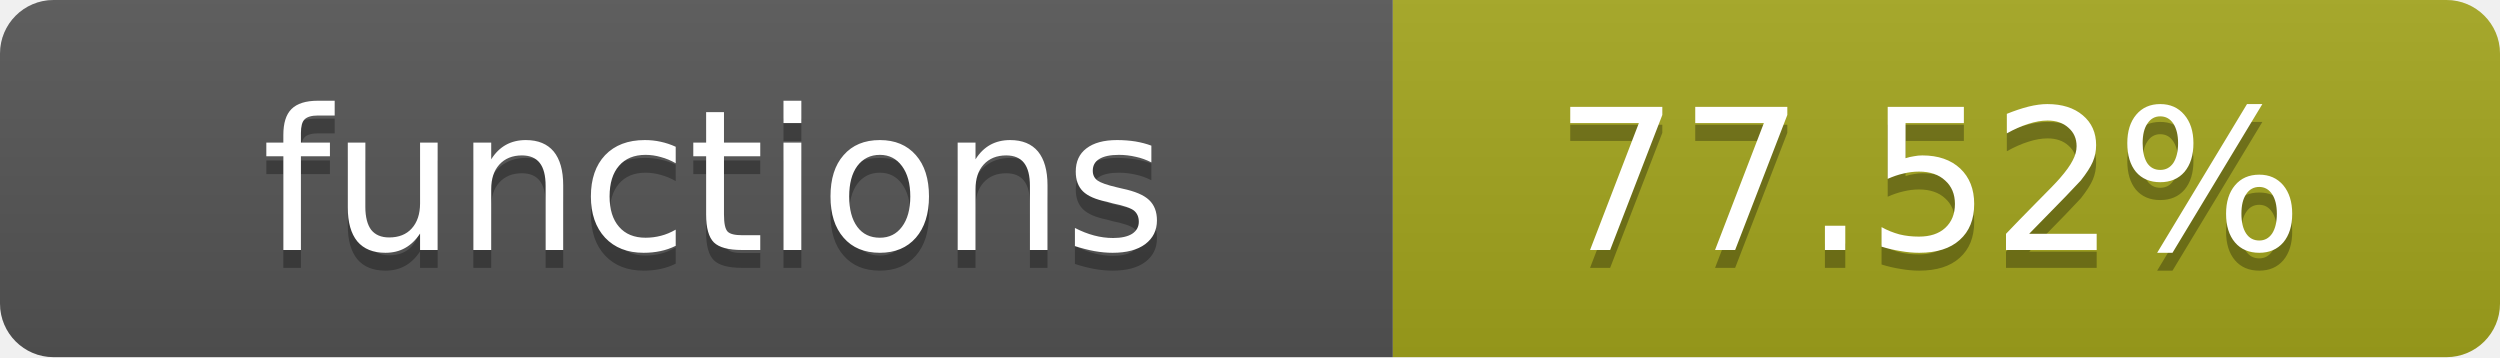
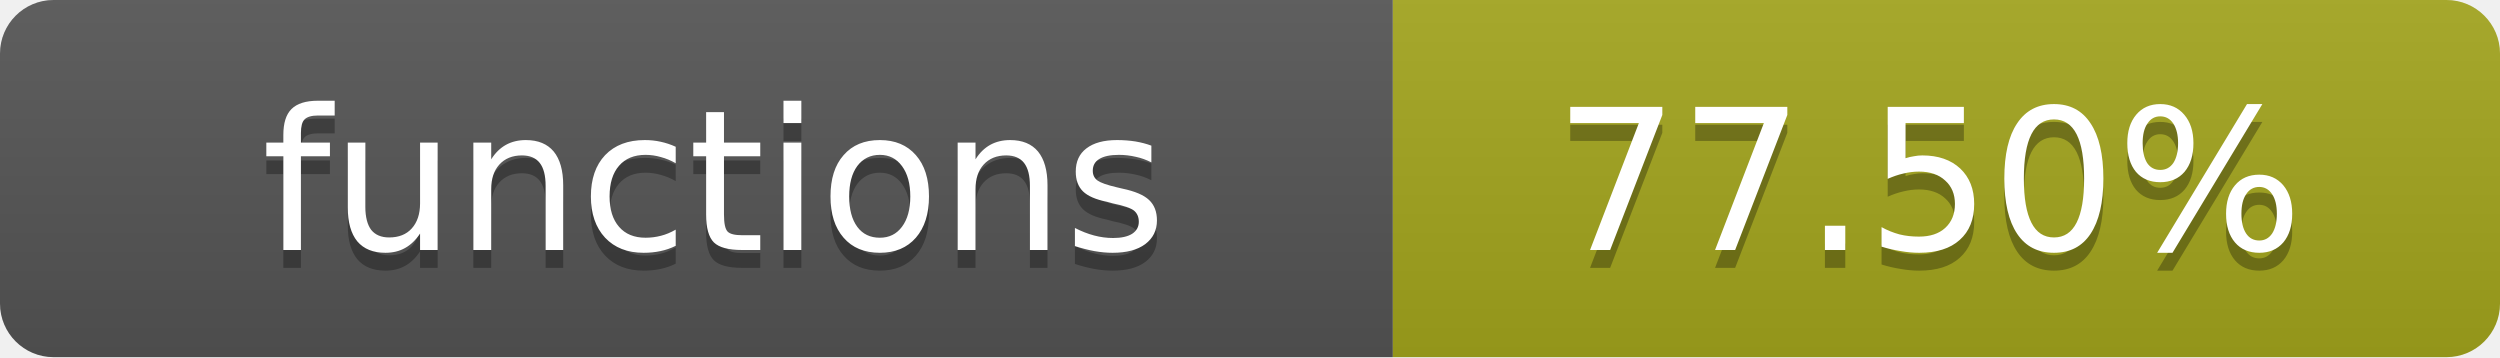
- <svg xmlns="http://www.w3.org/2000/svg" width="140" height="20" role="img" aria-label="functions: 77.52%">
+ <svg xmlns="http://www.w3.org/2000/svg" width="140" height="20" role="img" aria-label="functions: 77.50%">
  <linearGradient id="s" x2="0" y2="100%">
    <stop offset="0" stop-color="#bbb" stop-opacity=".1" />
    <stop offset="1" stop-opacity=".1" />
  </linearGradient>
  <clipPath id="r">
    <rect width="140" height="20" rx="3" fill="#fff" />
  </clipPath>
  <g clip-path="url(#r)">
    <rect width="78" height="20" fill="#555" />
    <rect x="78" width="62" height="20" fill="#a4a61d" />
    <rect width="140" height="20" fill="url(#s)" />
  </g>
  <g fill="#fff" text-anchor="middle" font-family="Verdana,Geneva,DejaVu Sans,sans-serif" text-rendering="geometricPrecision" font-size="11">
    <text x="40" y="15" fill="#010101" fill-opacity=".3">functions</text>
    <text x="40" y="14">functions</text>
-     <text x="108" y="15" fill="#010101" fill-opacity=".3">77.52%</text>
-     <text x="108" y="14">77.52%</text>
+     <text x="108" y="15" fill="#010101" fill-opacity=".3">77.50%</text>
+     <text x="108" y="14">77.50%</text>
  </g>
</svg>
